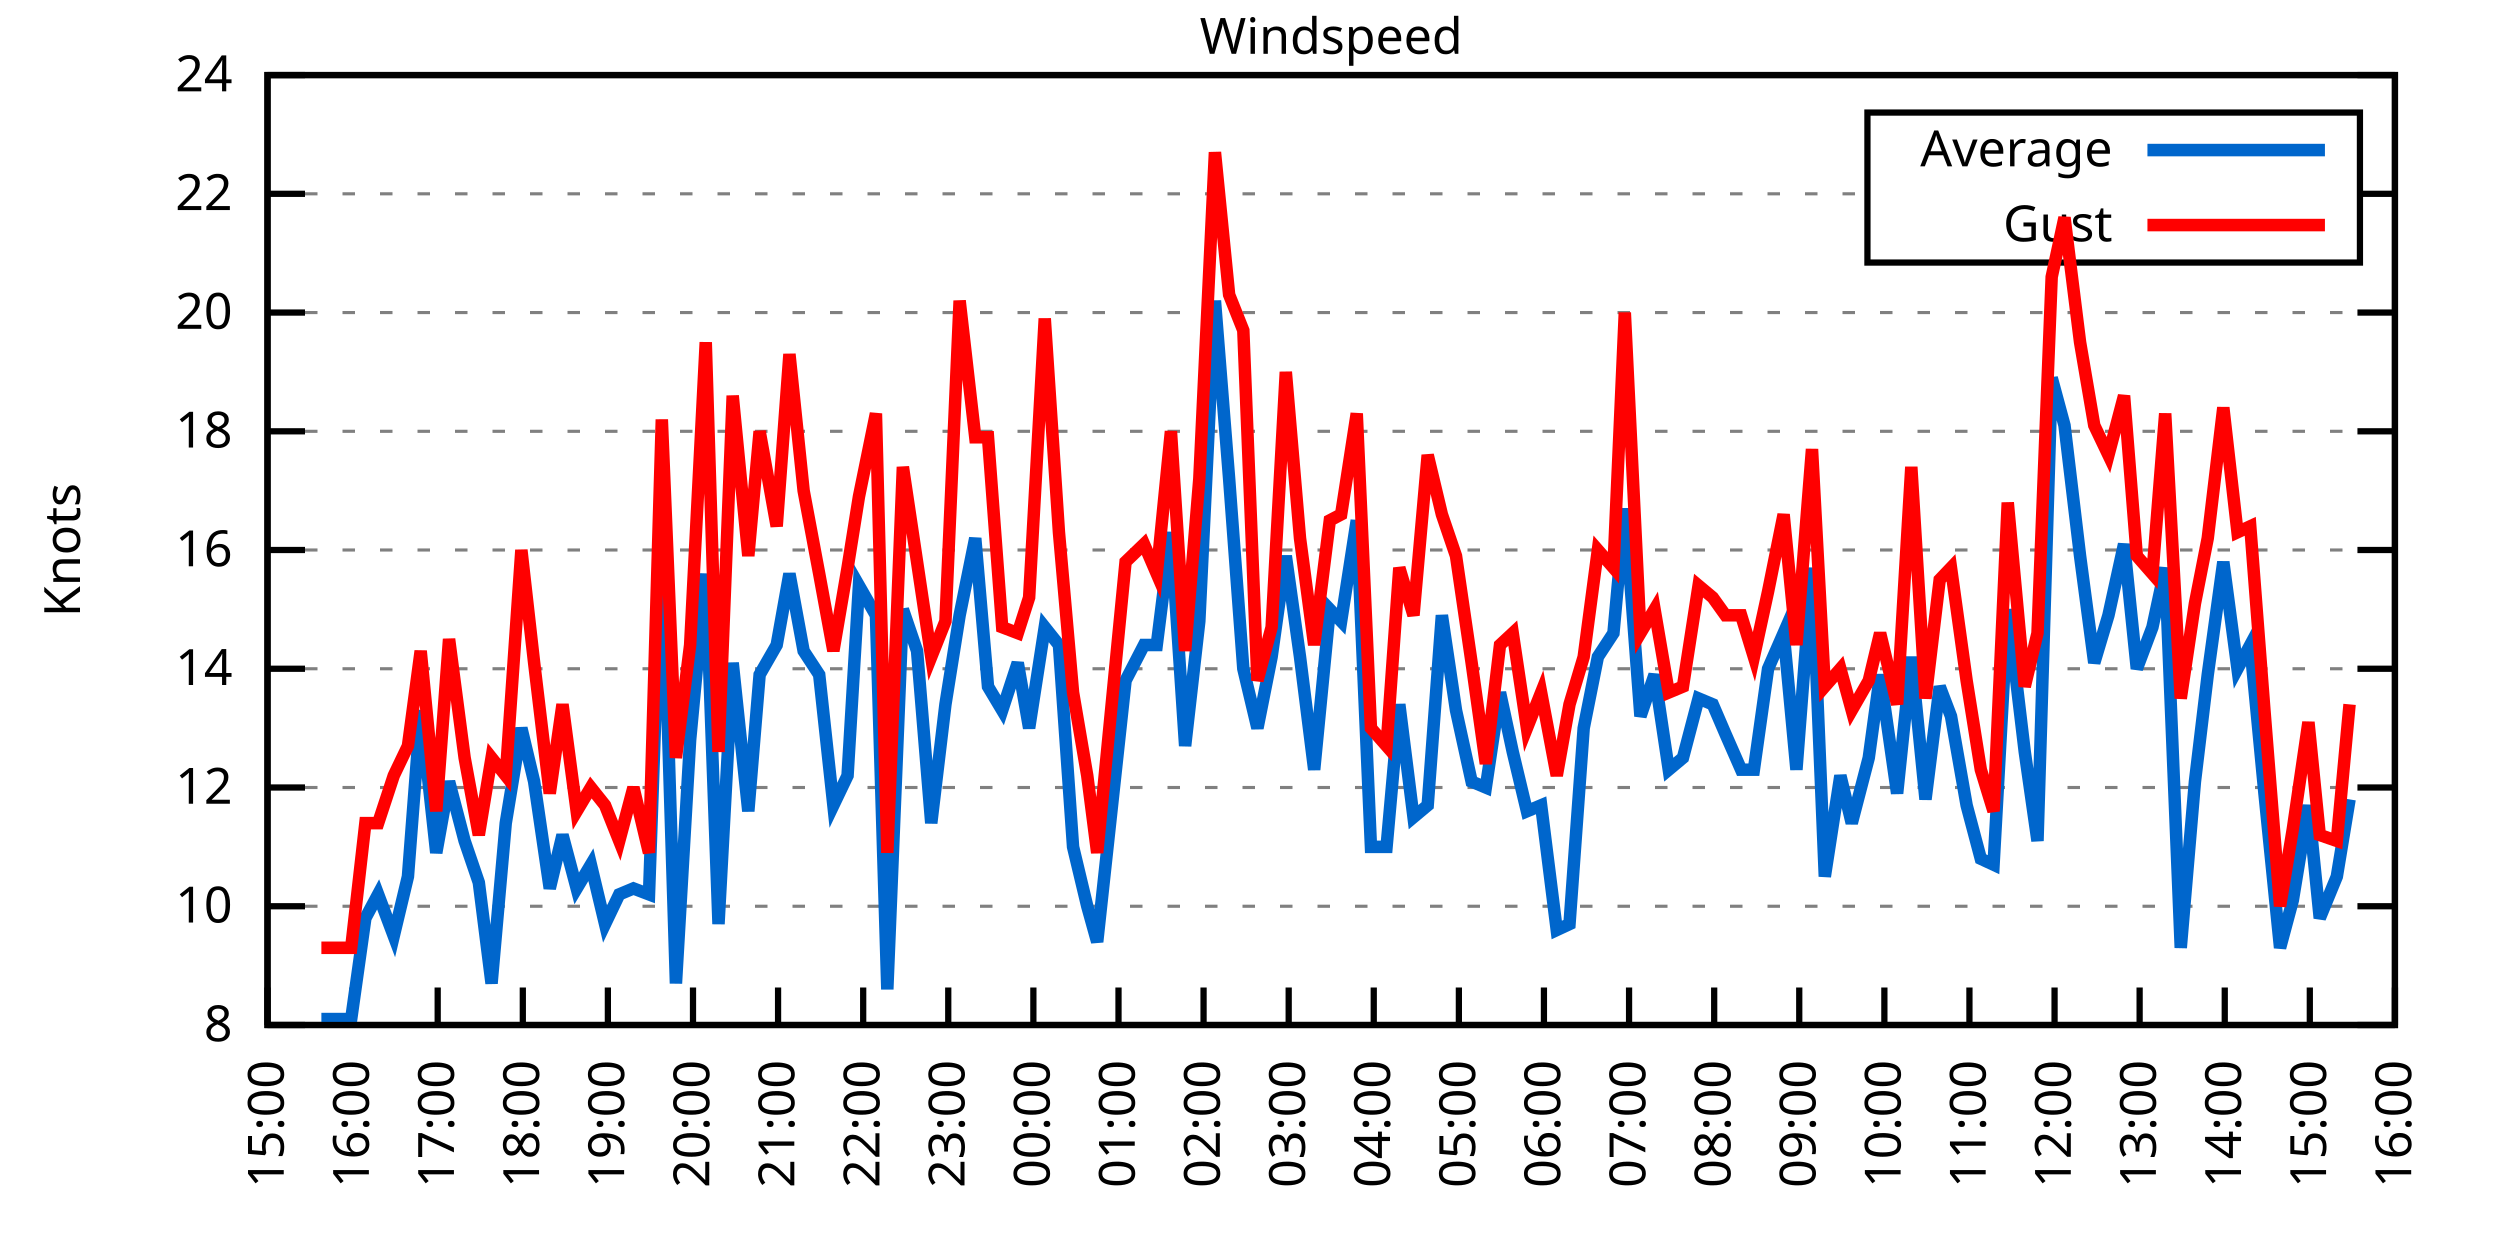
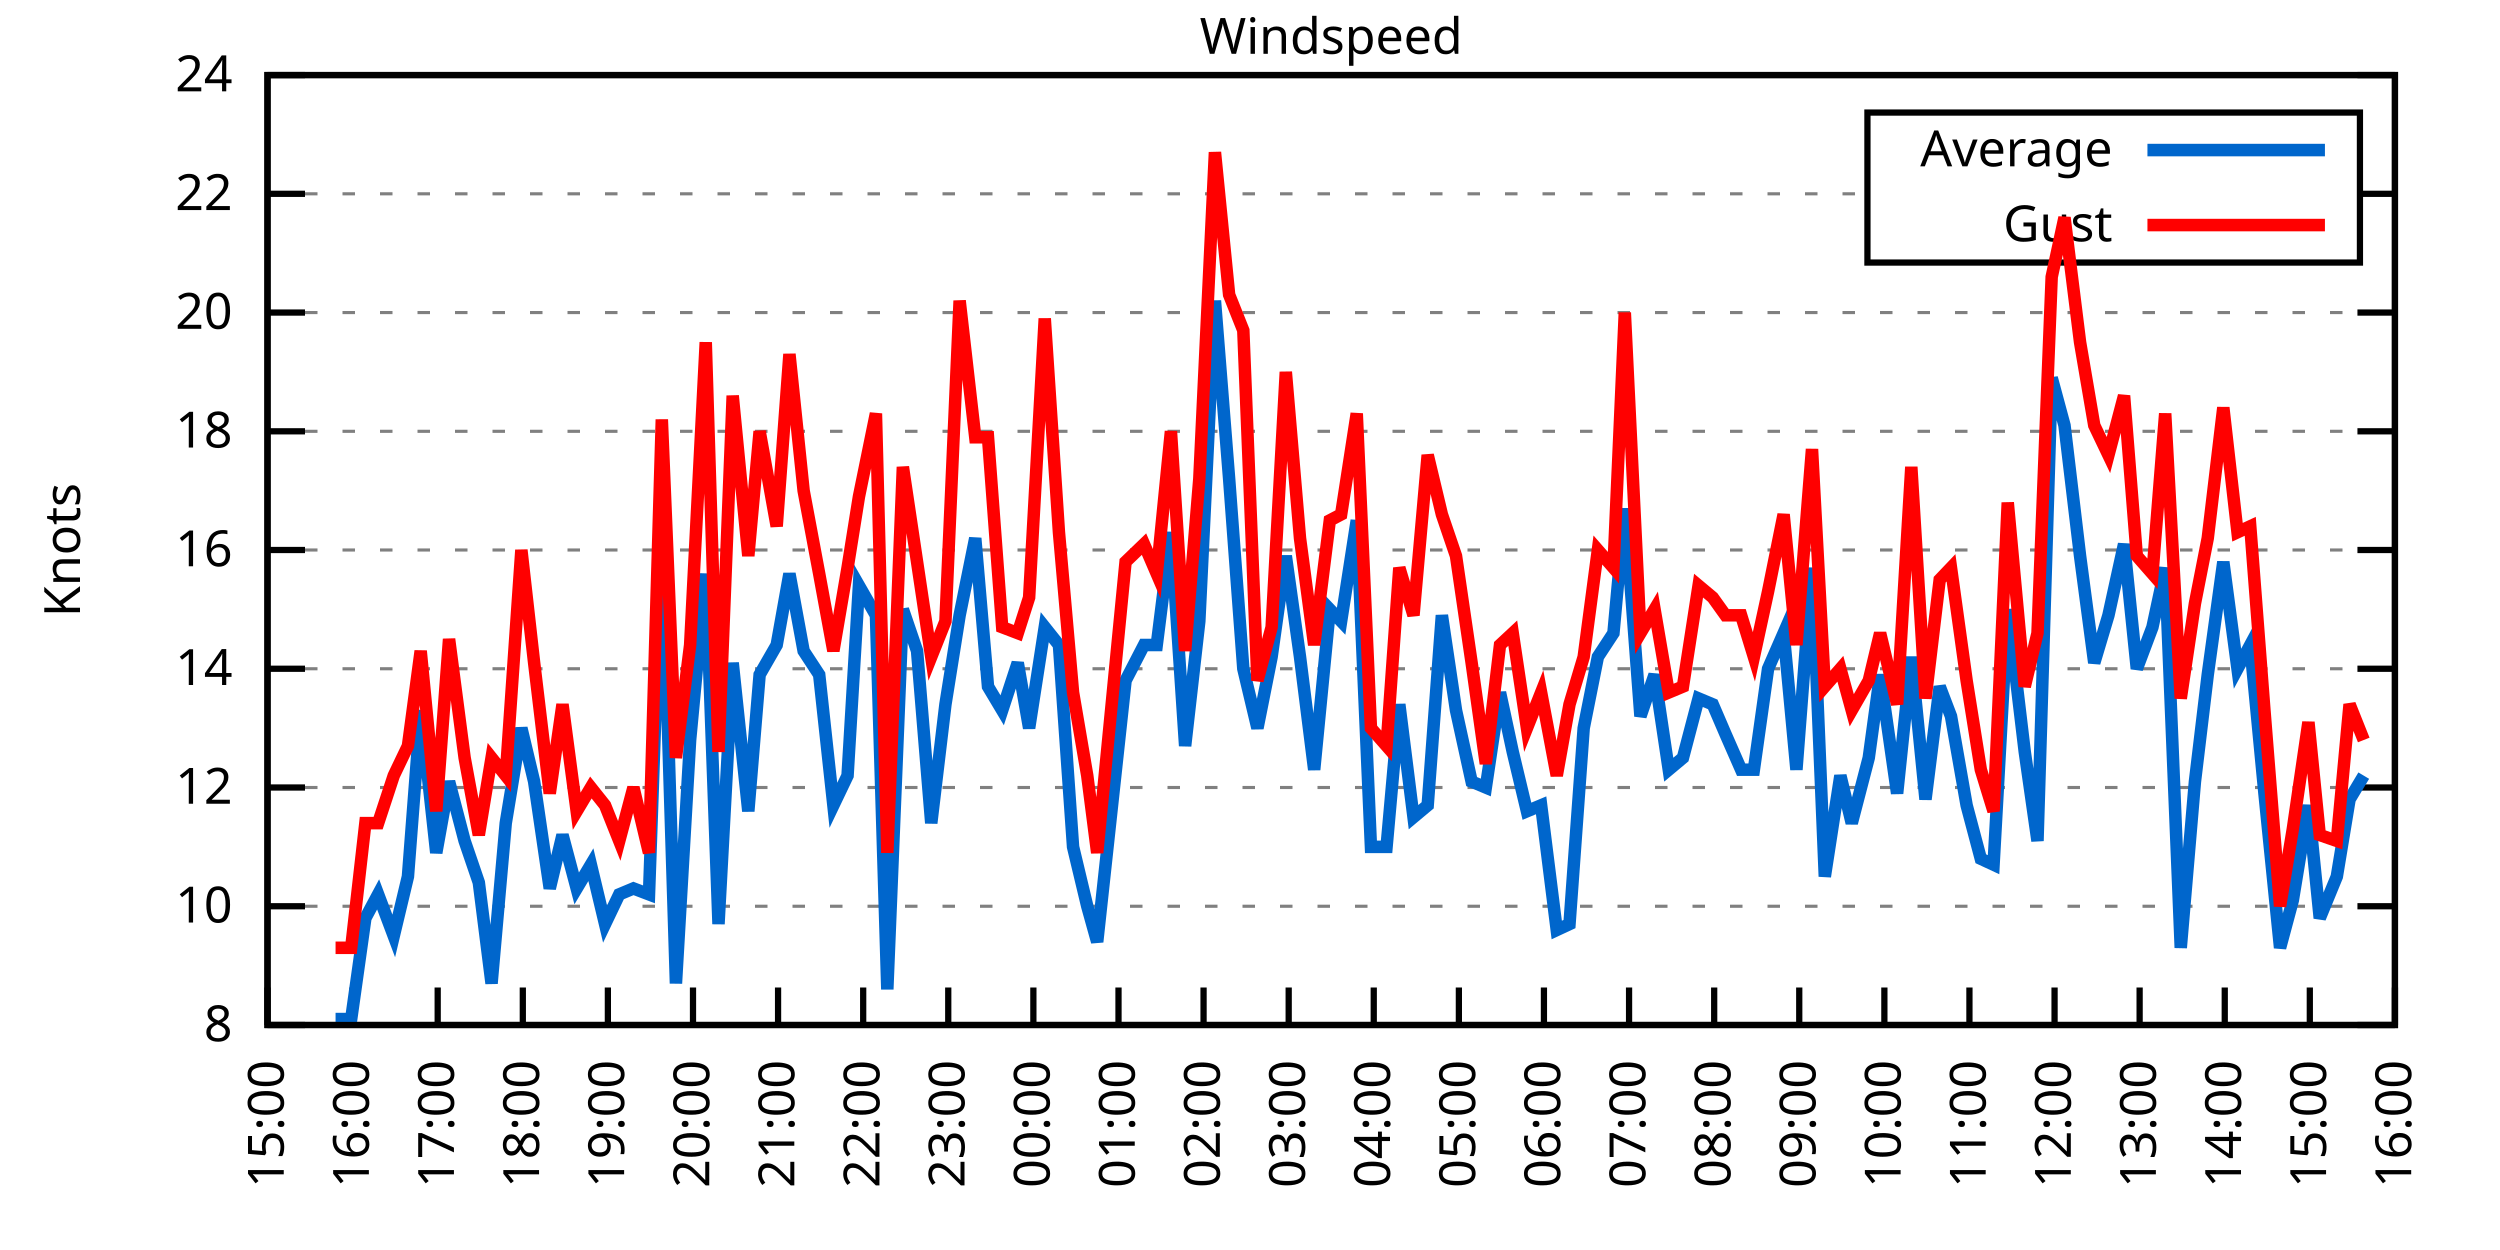
<svg xmlns="http://www.w3.org/2000/svg" xmlns:xlink="http://www.w3.org/1999/xlink" width="400" height="200" viewBox="0 0 400 200">
  <g id="gnuplot_canvas">
    <rect x="0" y="0" width="400" height="200" fill="none" />
    <defs>
      <circle id="gpDot" r="0.5" stroke-width="0.5" stroke="currentColor" />
      <path id="gpPt0" stroke-width="0.333" stroke="currentColor" d="M-1,0 h2 M0,-1 v2" />
      <path id="gpPt1" stroke-width="0.333" stroke="currentColor" d="M-1,-1 L1,1 M1,-1 L-1,1" />
      <path id="gpPt2" stroke-width="0.333" stroke="currentColor" d="M-1,0 L1,0 M0,-1 L0,1 M-1,-1 L1,1 M-1,1 L1,-1" />
      <rect id="gpPt3" stroke-width="0.333" stroke="currentColor" x="-1" y="-1" width="2" height="2" />
      <rect id="gpPt4" stroke-width="0.333" stroke="currentColor" fill="currentColor" x="-1" y="-1" width="2" height="2" />
      <circle id="gpPt5" stroke-width="0.333" stroke="currentColor" cx="0" cy="0" r="1" />
      <use xlink:href="#gpPt5" id="gpPt6" fill="currentColor" stroke="none" />
      <path id="gpPt7" stroke-width="0.333" stroke="currentColor" d="M0,-1.33 L-1.33,0.67 L1.33,0.67 z" />
      <use xlink:href="#gpPt7" id="gpPt8" fill="currentColor" stroke="none" />
      <use xlink:href="#gpPt7" id="gpPt9" stroke="currentColor" transform="rotate(180)" />
      <use xlink:href="#gpPt9" id="gpPt10" fill="currentColor" stroke="none" />
      <use xlink:href="#gpPt3" id="gpPt11" stroke="currentColor" transform="rotate(45)" />
      <use xlink:href="#gpPt11" id="gpPt12" fill="currentColor" stroke="none" />
      <path id="gpPt13" stroke-width="0.333" stroke="currentColor" d="M0,1.330 L1.265,0.411 L0.782,-1.067 L-0.782,-1.076 L-1.265,0.411 z" />
      <use xlink:href="#gpPt13" id="gpPt14" fill="currentColor" stroke="none" />
      <filter id="textbox" filterUnits="objectBoundingBox" x="0" y="0" height="1" width="1">
        <feFlood flood-color="white" flood-opacity="1" result="bgnd" />
        <feComposite in="SourceGraphic" in2="bgnd" operator="atop" />
      </filter>
      <filter id="greybox" filterUnits="objectBoundingBox" x="0" y="0" height="1" width="1">
        <feFlood flood-color="lightgrey" flood-opacity="1" result="grey" />
        <feComposite in="SourceGraphic" in2="grey" operator="atop" />
      </filter>
    </defs>
    <g fill="none" color="white" stroke="currentColor" stroke-width="1.00" stroke-linecap="butt" stroke-linejoin="miter">
</g>
    <g fill="none" color="black" stroke="currentColor" stroke-width="1.00" stroke-linecap="butt" stroke-linejoin="miter">
      <g stroke="none" shape-rendering="crispEdges">
        <polygon fill="rgb(255, 255, 255)" points="42.80,164.00 383.18,164.00 383.18,12.02 42.80,12.02 " />
      </g>
    </g>
    <g fill="none" color="black" stroke="currentColor" stroke-width="1.00" stroke-linecap="butt" stroke-linejoin="miter">
</g>
    <g fill="none" color="black" stroke="black" stroke-width="0.50" stroke-linecap="butt" stroke-linejoin="miter">
</g>
    <g fill="none" color="gray" stroke="currentColor" stroke-width="0.50" stroke-linecap="butt" stroke-linejoin="miter">
      <path stroke="gray" stroke-dasharray="2,4" class="gridline" d="M42.80,164.00 L383.19,164.00  " />
    </g>
    <g fill="none" color="gray" stroke="gray" stroke-width="1.00" stroke-linecap="butt" stroke-linejoin="miter">
</g>
    <g fill="none" color="black" stroke="currentColor" stroke-width="1.00" stroke-linecap="butt" stroke-linejoin="miter">
      <path stroke="black" d="M42.80,164.00 L48.80,164.00 M383.19,164.00 L377.19,164.00  " />
      <g transform="translate(37.20,166.60)" stroke="none" fill="black" font-family="Sans" font-size="8.00" text-anchor="end">
        <text>
          <tspan font-family="Sans"> 8</tspan>
        </text>
      </g>
    </g>
    <g fill="none" color="black" stroke="currentColor" stroke-width="1.00" stroke-linecap="butt" stroke-linejoin="miter">
</g>
    <g fill="none" color="black" stroke="black" stroke-width="0.50" stroke-linecap="butt" stroke-linejoin="miter">
</g>
    <g fill="none" color="gray" stroke="currentColor" stroke-width="0.50" stroke-linecap="butt" stroke-linejoin="miter">
      <path stroke="gray" stroke-dasharray="2,4" class="gridline" d="M42.80,145.00 L383.19,145.00  " />
    </g>
    <g fill="none" color="gray" stroke="gray" stroke-width="1.00" stroke-linecap="butt" stroke-linejoin="miter">
</g>
    <g fill="none" color="black" stroke="currentColor" stroke-width="1.00" stroke-linecap="butt" stroke-linejoin="miter">
      <path stroke="black" d="M42.80,145.00 L48.80,145.00 M383.19,145.00 L377.19,145.00  " />
      <g transform="translate(37.20,147.60)" stroke="none" fill="black" font-family="Sans" font-size="8.00" text-anchor="end">
        <text>
          <tspan font-family="Sans"> 10</tspan>
        </text>
      </g>
    </g>
    <g fill="none" color="black" stroke="currentColor" stroke-width="1.00" stroke-linecap="butt" stroke-linejoin="miter">
</g>
    <g fill="none" color="black" stroke="black" stroke-width="0.50" stroke-linecap="butt" stroke-linejoin="miter">
</g>
    <g fill="none" color="gray" stroke="currentColor" stroke-width="0.50" stroke-linecap="butt" stroke-linejoin="miter">
      <path stroke="gray" stroke-dasharray="2,4" class="gridline" d="M42.80,126.00 L383.19,126.00  " />
    </g>
    <g fill="none" color="gray" stroke="gray" stroke-width="1.00" stroke-linecap="butt" stroke-linejoin="miter">
</g>
    <g fill="none" color="black" stroke="currentColor" stroke-width="1.00" stroke-linecap="butt" stroke-linejoin="miter">
      <path stroke="black" d="M42.80,126.00 L48.80,126.00 M383.19,126.00 L377.19,126.00  " />
      <g transform="translate(37.20,128.60)" stroke="none" fill="black" font-family="Sans" font-size="8.00" text-anchor="end">
        <text>
          <tspan font-family="Sans"> 12</tspan>
        </text>
      </g>
    </g>
    <g fill="none" color="black" stroke="currentColor" stroke-width="1.00" stroke-linecap="butt" stroke-linejoin="miter">
</g>
    <g fill="none" color="black" stroke="black" stroke-width="0.50" stroke-linecap="butt" stroke-linejoin="miter">
</g>
    <g fill="none" color="gray" stroke="currentColor" stroke-width="0.50" stroke-linecap="butt" stroke-linejoin="miter">
      <path stroke="gray" stroke-dasharray="2,4" class="gridline" d="M42.80,107.00 L383.19,107.00  " />
    </g>
    <g fill="none" color="gray" stroke="gray" stroke-width="1.00" stroke-linecap="butt" stroke-linejoin="miter">
</g>
    <g fill="none" color="black" stroke="currentColor" stroke-width="1.00" stroke-linecap="butt" stroke-linejoin="miter">
      <path stroke="black" d="M42.80,107.00 L48.80,107.00 M383.19,107.00 L377.19,107.00  " />
      <g transform="translate(37.20,109.60)" stroke="none" fill="black" font-family="Sans" font-size="8.00" text-anchor="end">
        <text>
          <tspan font-family="Sans"> 14</tspan>
        </text>
      </g>
    </g>
    <g fill="none" color="black" stroke="currentColor" stroke-width="1.00" stroke-linecap="butt" stroke-linejoin="miter">
</g>
    <g fill="none" color="black" stroke="black" stroke-width="0.50" stroke-linecap="butt" stroke-linejoin="miter">
</g>
    <g fill="none" color="gray" stroke="currentColor" stroke-width="0.50" stroke-linecap="butt" stroke-linejoin="miter">
      <path stroke="gray" stroke-dasharray="2,4" class="gridline" d="M42.80,88.00 L383.19,88.00  " />
    </g>
    <g fill="none" color="gray" stroke="gray" stroke-width="1.00" stroke-linecap="butt" stroke-linejoin="miter">
</g>
    <g fill="none" color="black" stroke="currentColor" stroke-width="1.00" stroke-linecap="butt" stroke-linejoin="miter">
      <path stroke="black" d="M42.80,88.00 L48.80,88.00 M383.19,88.00 L377.19,88.00  " />
      <g transform="translate(37.20,90.60)" stroke="none" fill="black" font-family="Sans" font-size="8.00" text-anchor="end">
        <text>
          <tspan font-family="Sans"> 16</tspan>
        </text>
      </g>
    </g>
    <g fill="none" color="black" stroke="currentColor" stroke-width="1.00" stroke-linecap="butt" stroke-linejoin="miter">
</g>
    <g fill="none" color="black" stroke="black" stroke-width="0.50" stroke-linecap="butt" stroke-linejoin="miter">
</g>
    <g fill="none" color="gray" stroke="currentColor" stroke-width="0.50" stroke-linecap="butt" stroke-linejoin="miter">
      <path stroke="gray" stroke-dasharray="2,4" class="gridline" d="M42.80,69.01 L383.19,69.01  " />
    </g>
    <g fill="none" color="gray" stroke="gray" stroke-width="1.00" stroke-linecap="butt" stroke-linejoin="miter">
</g>
    <g fill="none" color="black" stroke="currentColor" stroke-width="1.00" stroke-linecap="butt" stroke-linejoin="miter">
      <path stroke="black" d="M42.80,69.01 L48.80,69.01 M383.19,69.01 L377.19,69.01  " />
      <g transform="translate(37.20,71.61)" stroke="none" fill="black" font-family="Sans" font-size="8.00" text-anchor="end">
        <text>
          <tspan font-family="Sans"> 18</tspan>
        </text>
      </g>
    </g>
    <g fill="none" color="black" stroke="currentColor" stroke-width="1.00" stroke-linecap="butt" stroke-linejoin="miter">
</g>
    <g fill="none" color="black" stroke="black" stroke-width="0.50" stroke-linecap="butt" stroke-linejoin="miter">
</g>
    <g fill="none" color="gray" stroke="currentColor" stroke-width="0.50" stroke-linecap="butt" stroke-linejoin="miter">
      <path stroke="gray" stroke-dasharray="2,4" class="gridline" d="M42.80,50.01 L383.19,50.01  " />
    </g>
    <g fill="none" color="gray" stroke="gray" stroke-width="1.00" stroke-linecap="butt" stroke-linejoin="miter">
</g>
    <g fill="none" color="black" stroke="currentColor" stroke-width="1.00" stroke-linecap="butt" stroke-linejoin="miter">
      <path stroke="black" d="M42.80,50.01 L48.80,50.01 M383.19,50.01 L377.19,50.01  " />
      <g transform="translate(37.20,52.61)" stroke="none" fill="black" font-family="Sans" font-size="8.00" text-anchor="end">
        <text>
          <tspan font-family="Sans"> 20</tspan>
        </text>
      </g>
    </g>
    <g fill="none" color="black" stroke="currentColor" stroke-width="1.00" stroke-linecap="butt" stroke-linejoin="miter">
</g>
    <g fill="none" color="black" stroke="black" stroke-width="0.50" stroke-linecap="butt" stroke-linejoin="miter">
</g>
    <g fill="none" color="gray" stroke="currentColor" stroke-width="0.50" stroke-linecap="butt" stroke-linejoin="miter">
      <path stroke="gray" stroke-dasharray="2,4" class="gridline" d="M42.80,31.01 L298.79,31.01 M377.59,31.01 L383.19,31.01  " />
    </g>
    <g fill="none" color="gray" stroke="gray" stroke-width="1.00" stroke-linecap="butt" stroke-linejoin="miter">
</g>
    <g fill="none" color="black" stroke="currentColor" stroke-width="1.00" stroke-linecap="butt" stroke-linejoin="miter">
      <path stroke="black" d="M42.80,31.01 L48.80,31.01 M383.19,31.01 L377.19,31.01  " />
      <g transform="translate(37.20,33.61)" stroke="none" fill="black" font-family="Sans" font-size="8.00" text-anchor="end">
        <text>
          <tspan font-family="Sans"> 22</tspan>
        </text>
      </g>
    </g>
    <g fill="none" color="black" stroke="currentColor" stroke-width="1.00" stroke-linecap="butt" stroke-linejoin="miter">
</g>
    <g fill="none" color="black" stroke="black" stroke-width="0.50" stroke-linecap="butt" stroke-linejoin="miter">
</g>
    <g fill="none" color="gray" stroke="currentColor" stroke-width="0.50" stroke-linecap="butt" stroke-linejoin="miter">
      <path stroke="gray" stroke-dasharray="2,4" class="gridline" d="M42.80,12.01 L383.19,12.01  " />
    </g>
    <g fill="none" color="gray" stroke="gray" stroke-width="1.00" stroke-linecap="butt" stroke-linejoin="miter">
</g>
    <g fill="none" color="black" stroke="currentColor" stroke-width="1.00" stroke-linecap="butt" stroke-linejoin="miter">
      <path stroke="black" d="M42.80,12.01 L48.80,12.01 M383.19,12.01 L377.19,12.01  " />
      <g transform="translate(37.20,14.61)" stroke="none" fill="black" font-family="Sans" font-size="8.00" text-anchor="end">
        <text>
          <tspan font-family="Sans"> 24</tspan>
        </text>
      </g>
    </g>
    <g fill="none" color="black" stroke="currentColor" stroke-width="1.00" stroke-linecap="butt" stroke-linejoin="miter">
      <path stroke="black" d="M42.80,164.00 L42.80,158.00  " />
      <g transform="translate(45.40,169.60) rotate(270.00)" stroke="none" fill="black" font-family="Sans" font-size="8.00" text-anchor="end">
        <text>
          <tspan font-family="Sans">15:00</tspan>
        </text>
      </g>
    </g>
    <g fill="none" color="black" stroke="currentColor" stroke-width="1.00" stroke-linecap="butt" stroke-linejoin="miter">
      <path stroke="black" d="M56.42,164.00 L56.42,158.00  " />
      <g transform="translate(59.02,169.60) rotate(270.00)" stroke="none" fill="black" font-family="Sans" font-size="8.00" text-anchor="end">
        <text>
          <tspan font-family="Sans">16:00</tspan>
        </text>
      </g>
    </g>
    <g fill="none" color="black" stroke="currentColor" stroke-width="1.00" stroke-linecap="butt" stroke-linejoin="miter">
      <path stroke="black" d="M70.03,164.00 L70.03,158.00  " />
      <g transform="translate(72.63,169.60) rotate(270.00)" stroke="none" fill="black" font-family="Sans" font-size="8.00" text-anchor="end">
        <text>
          <tspan font-family="Sans">17:00</tspan>
        </text>
      </g>
    </g>
    <g fill="none" color="black" stroke="currentColor" stroke-width="1.00" stroke-linecap="butt" stroke-linejoin="miter">
      <path stroke="black" d="M83.65,164.00 L83.65,158.00  " />
      <g transform="translate(86.25,169.60) rotate(270.00)" stroke="none" fill="black" font-family="Sans" font-size="8.00" text-anchor="end">
        <text>
          <tspan font-family="Sans">18:00</tspan>
        </text>
      </g>
    </g>
    <g fill="none" color="black" stroke="currentColor" stroke-width="1.00" stroke-linecap="butt" stroke-linejoin="miter">
      <path stroke="black" d="M97.26,164.00 L97.26,158.00  " />
      <g transform="translate(99.86,169.60) rotate(270.00)" stroke="none" fill="black" font-family="Sans" font-size="8.00" text-anchor="end">
        <text>
          <tspan font-family="Sans">19:00</tspan>
        </text>
      </g>
    </g>
    <g fill="none" color="black" stroke="currentColor" stroke-width="1.00" stroke-linecap="butt" stroke-linejoin="miter">
      <path stroke="black" d="M110.88,164.00 L110.88,158.00  " />
      <g transform="translate(113.48,169.60) rotate(270.00)" stroke="none" fill="black" font-family="Sans" font-size="8.00" text-anchor="end">
        <text>
          <tspan font-family="Sans">20:00</tspan>
        </text>
      </g>
    </g>
    <g fill="none" color="black" stroke="currentColor" stroke-width="1.00" stroke-linecap="butt" stroke-linejoin="miter">
      <path stroke="black" d="M124.49,164.00 L124.49,158.00  " />
      <g transform="translate(127.09,169.60) rotate(270.00)" stroke="none" fill="black" font-family="Sans" font-size="8.00" text-anchor="end">
        <text>
          <tspan font-family="Sans">21:00</tspan>
        </text>
      </g>
    </g>
    <g fill="none" color="black" stroke="currentColor" stroke-width="1.00" stroke-linecap="butt" stroke-linejoin="miter">
      <path stroke="black" d="M138.11,164.00 L138.11,158.00  " />
      <g transform="translate(140.71,169.60) rotate(270.00)" stroke="none" fill="black" font-family="Sans" font-size="8.00" text-anchor="end">
        <text>
          <tspan font-family="Sans">22:00</tspan>
        </text>
      </g>
    </g>
    <g fill="none" color="black" stroke="currentColor" stroke-width="1.00" stroke-linecap="butt" stroke-linejoin="miter">
      <path stroke="black" d="M151.72,164.00 L151.72,158.00  " />
      <g transform="translate(154.32,169.60) rotate(270.00)" stroke="none" fill="black" font-family="Sans" font-size="8.00" text-anchor="end">
        <text>
          <tspan font-family="Sans">23:00</tspan>
        </text>
      </g>
    </g>
    <g fill="none" color="black" stroke="currentColor" stroke-width="1.00" stroke-linecap="butt" stroke-linejoin="miter">
      <path stroke="black" d="M165.34,164.00 L165.34,158.00  " />
      <g transform="translate(167.94,169.60) rotate(270.00)" stroke="none" fill="black" font-family="Sans" font-size="8.00" text-anchor="end">
        <text>
          <tspan font-family="Sans">00:00</tspan>
        </text>
      </g>
    </g>
    <g fill="none" color="black" stroke="currentColor" stroke-width="1.00" stroke-linecap="butt" stroke-linejoin="miter">
      <path stroke="black" d="M178.96,164.00 L178.96,158.00  " />
      <g transform="translate(181.56,169.60) rotate(270.00)" stroke="none" fill="black" font-family="Sans" font-size="8.00" text-anchor="end">
        <text>
          <tspan font-family="Sans">01:00</tspan>
        </text>
      </g>
    </g>
    <g fill="none" color="black" stroke="currentColor" stroke-width="1.00" stroke-linecap="butt" stroke-linejoin="miter">
      <path stroke="black" d="M192.57,164.00 L192.57,158.00  " />
      <g transform="translate(195.17,169.60) rotate(270.00)" stroke="none" fill="black" font-family="Sans" font-size="8.00" text-anchor="end">
        <text>
          <tspan font-family="Sans">02:00</tspan>
        </text>
      </g>
    </g>
    <g fill="none" color="black" stroke="currentColor" stroke-width="1.00" stroke-linecap="butt" stroke-linejoin="miter">
      <path stroke="black" d="M206.19,164.00 L206.19,158.00  " />
      <g transform="translate(208.79,169.60) rotate(270.00)" stroke="none" fill="black" font-family="Sans" font-size="8.00" text-anchor="end">
        <text>
          <tspan font-family="Sans">03:00</tspan>
        </text>
      </g>
    </g>
    <g fill="none" color="black" stroke="currentColor" stroke-width="1.00" stroke-linecap="butt" stroke-linejoin="miter">
      <path stroke="black" d="M219.80,164.00 L219.80,158.00  " />
      <g transform="translate(222.40,169.60) rotate(270.00)" stroke="none" fill="black" font-family="Sans" font-size="8.00" text-anchor="end">
        <text>
          <tspan font-family="Sans">04:00</tspan>
        </text>
      </g>
    </g>
    <g fill="none" color="black" stroke="currentColor" stroke-width="1.00" stroke-linecap="butt" stroke-linejoin="miter">
      <path stroke="black" d="M233.42,164.00 L233.42,158.00  " />
      <g transform="translate(236.02,169.60) rotate(270.00)" stroke="none" fill="black" font-family="Sans" font-size="8.00" text-anchor="end">
        <text>
          <tspan font-family="Sans">05:00</tspan>
        </text>
      </g>
    </g>
    <g fill="none" color="black" stroke="currentColor" stroke-width="1.00" stroke-linecap="butt" stroke-linejoin="miter">
      <path stroke="black" d="M247.03,164.00 L247.03,158.00  " />
      <g transform="translate(249.63,169.60) rotate(270.00)" stroke="none" fill="black" font-family="Sans" font-size="8.00" text-anchor="end">
        <text>
          <tspan font-family="Sans">06:00</tspan>
        </text>
      </g>
    </g>
    <g fill="none" color="black" stroke="currentColor" stroke-width="1.00" stroke-linecap="butt" stroke-linejoin="miter">
      <path stroke="black" d="M260.65,164.00 L260.65,158.00  " />
      <g transform="translate(263.25,169.60) rotate(270.00)" stroke="none" fill="black" font-family="Sans" font-size="8.00" text-anchor="end">
        <text>
          <tspan font-family="Sans">07:00</tspan>
        </text>
      </g>
    </g>
    <g fill="none" color="black" stroke="currentColor" stroke-width="1.00" stroke-linecap="butt" stroke-linejoin="miter">
      <path stroke="black" d="M274.27,164.00 L274.27,158.00  " />
      <g transform="translate(276.87,169.60) rotate(270.00)" stroke="none" fill="black" font-family="Sans" font-size="8.00" text-anchor="end">
        <text>
          <tspan font-family="Sans">08:00</tspan>
        </text>
      </g>
    </g>
    <g fill="none" color="black" stroke="currentColor" stroke-width="1.00" stroke-linecap="butt" stroke-linejoin="miter">
      <path stroke="black" d="M287.88,164.00 L287.88,158.00  " />
      <g transform="translate(290.48,169.60) rotate(270.00)" stroke="none" fill="black" font-family="Sans" font-size="8.00" text-anchor="end">
        <text>
          <tspan font-family="Sans">09:00</tspan>
        </text>
      </g>
    </g>
    <g fill="none" color="black" stroke="currentColor" stroke-width="1.00" stroke-linecap="butt" stroke-linejoin="miter">
      <path stroke="black" d="M301.50,164.00 L301.50,158.00  " />
      <g transform="translate(304.10,169.60) rotate(270.00)" stroke="none" fill="black" font-family="Sans" font-size="8.00" text-anchor="end">
        <text>
          <tspan font-family="Sans">10:00</tspan>
        </text>
      </g>
    </g>
    <g fill="none" color="black" stroke="currentColor" stroke-width="1.00" stroke-linecap="butt" stroke-linejoin="miter">
      <path stroke="black" d="M315.11,164.00 L315.11,158.00  " />
      <g transform="translate(317.71,169.60) rotate(270.00)" stroke="none" fill="black" font-family="Sans" font-size="8.00" text-anchor="end">
        <text>
          <tspan font-family="Sans">11:00</tspan>
        </text>
      </g>
    </g>
    <g fill="none" color="black" stroke="currentColor" stroke-width="1.00" stroke-linecap="butt" stroke-linejoin="miter">
      <path stroke="black" d="M328.73,164.00 L328.73,158.00  " />
      <g transform="translate(331.33,169.60) rotate(270.00)" stroke="none" fill="black" font-family="Sans" font-size="8.00" text-anchor="end">
        <text>
          <tspan font-family="Sans">12:00</tspan>
        </text>
      </g>
    </g>
    <g fill="none" color="black" stroke="currentColor" stroke-width="1.00" stroke-linecap="butt" stroke-linejoin="miter">
      <path stroke="black" d="M342.34,164.00 L342.34,158.00  " />
      <g transform="translate(344.94,169.60) rotate(270.00)" stroke="none" fill="black" font-family="Sans" font-size="8.00" text-anchor="end">
        <text>
          <tspan font-family="Sans">13:00</tspan>
        </text>
      </g>
    </g>
    <g fill="none" color="black" stroke="currentColor" stroke-width="1.00" stroke-linecap="butt" stroke-linejoin="miter">
      <path stroke="black" d="M355.96,164.00 L355.96,158.00  " />
      <g transform="translate(358.56,169.60) rotate(270.00)" stroke="none" fill="black" font-family="Sans" font-size="8.00" text-anchor="end">
        <text>
          <tspan font-family="Sans">14:00</tspan>
        </text>
      </g>
    </g>
    <g fill="none" color="black" stroke="currentColor" stroke-width="1.00" stroke-linecap="butt" stroke-linejoin="miter">
      <path stroke="black" d="M369.57,164.00 L369.57,158.00  " />
      <g transform="translate(372.17,169.60) rotate(270.00)" stroke="none" fill="black" font-family="Sans" font-size="8.00" text-anchor="end">
        <text>
          <tspan font-family="Sans">15:00</tspan>
        </text>
      </g>
    </g>
    <g fill="none" color="black" stroke="currentColor" stroke-width="1.00" stroke-linecap="butt" stroke-linejoin="miter">
      <path stroke="black" d="M383.19,164.00 L383.19,158.00  " />
      <g transform="translate(385.79,169.60) rotate(270.00)" stroke="none" fill="black" font-family="Sans" font-size="8.00" text-anchor="end">
        <text>
          <tspan font-family="Sans">16:00</tspan>
        </text>
      </g>
    </g>
    <g fill="none" color="black" stroke="currentColor" stroke-width="1.00" stroke-linecap="butt" stroke-linejoin="miter">
</g>
    <g fill="none" color="black" stroke="currentColor" stroke-width="1.00" stroke-linecap="butt" stroke-linejoin="miter">
      <path stroke="black" d="M42.80,12.01 L42.80,164.00 L383.19,164.00 L383.19,12.01 L42.80,12.01 Z  " />
    </g>
    <g fill="none" color="black" stroke="currentColor" stroke-width="1.00" stroke-linecap="butt" stroke-linejoin="miter">
</g>
    <g fill="none" color="black" stroke="currentColor" stroke-width="1.00" stroke-linecap="butt" stroke-linejoin="miter">
      <path stroke="black" d="M298.79,42.01 L298.79,18.01 L377.59,18.01 L377.59,42.01 L298.79,42.01 Z  " />
    </g>
    <g id="Windspeed_plot_1">
      <g fill="none" color="white" stroke="black" stroke-width="2.00" stroke-linecap="butt" stroke-linejoin="miter">
</g>
      <g fill="none" color="black" stroke="currentColor" stroke-width="2.00" stroke-linecap="butt" stroke-linejoin="miter">
        <g transform="translate(337.99,26.61)" stroke="none" fill="black" font-family="Sans" font-size="8.00" text-anchor="end">
          <text>
            <tspan font-family="Sans">Average</tspan>
          </text>
        </g>
      </g>
      <g fill="none" color="black" stroke="currentColor" stroke-width="2.00" stroke-linecap="butt" stroke-linejoin="miter">
-         <path stroke="rgb(  0, 102, 204)" d="M343.59,24.01 L371.99,24.01 M51.42,163.05 L53.69,163.05 L56.19,163.05 L58.46,146.90 L60.50,143.10 L63.00,149.75   L65.27,140.25 L67.31,113.65 L69.80,136.45 L71.85,125.05 L74.34,134.55 L76.61,141.20 L78.65,157.35 L80.92,131.70   L83.42,116.50 L85.46,125.05 L87.96,142.15 L90.00,133.60 L92.27,142.15 L94.54,138.35 L96.81,147.85 L99.08,143.10   L101.35,142.15 L103.84,143.10 L105.89,85.16 L108.15,157.35 L110.42,118.40 L112.92,91.80 L114.96,147.85 L117.23,106.05   L119.73,129.80 L121.54,107.95 L124.27,103.20 L126.31,91.80 L128.58,104.15 L131.07,107.95 L133.34,128.85 L135.61,124.10   L137.43,93.70 L140.15,98.45 L141.97,158.30 L144.46,97.50 L146.73,104.15 L149.00,131.70 L151.27,112.70 L153.54,98.45   L156.04,86.11 L158.08,109.85 L160.35,113.65 L162.84,106.05 L164.66,116.50 L167.16,100.35 L169.43,103.20 L171.69,135.50   L173.96,145.00 L175.55,150.70 L180.09,108.90 L183.04,103.20 L185.08,103.20 L187.35,85.16 L189.62,119.35 L191.89,99.40   L194.39,48.11 L196.66,76.61 L198.93,107.00 L201.19,116.50 L203.46,105.10 L205.73,88.95 L208.00,105.10 L210.27,123.15   L212.77,97.50 L214.58,99.40 L217.08,83.26 L219.35,135.50 L221.85,135.50 L223.89,112.70 L226.16,130.75 L228.43,128.85   L230.70,98.45 L232.96,113.65 L235.46,125.05 L237.73,126.00 L240.00,110.80 L242.04,120.30 L244.31,129.80 L246.58,128.85   L249.08,148.80 L251.12,147.85 L253.39,116.50 L255.66,105.10 L258.15,101.30 L259.97,81.36 L262.47,114.60 L264.73,107.95   L267.00,123.15 L269.27,121.25 L271.77,111.75 L274.04,112.70 L276.08,117.45 L278.58,123.15 L280.62,123.15 L282.89,107.00   L285.38,101.30 L287.43,123.15 L289.92,90.85 L291.97,140.25 L294.46,124.10 L296.28,131.70 L299.00,121.25 L300.82,107.95   L303.54,126.95 L305.81,105.10 L308.08,127.90 L310.35,109.85 L312.16,114.60 L314.66,128.85 L316.93,137.40 L318.97,138.35   L321.24,97.50 L323.96,120.30 L326.00,134.55 L328.27,60.46 L330.32,68.06 L332.81,88.95 L335.08,106.05 L337.35,98.45   L339.85,87.06 L341.89,107.00 L344.39,100.35 L346.43,90.85 L348.92,151.65 L351.19,125.05 L353.24,107.95 L355.73,89.90   L358.00,107.00 L360.04,103.20 L362.31,126.95 L364.81,151.65 L366.85,144.05 L369.35,128.85 L371.16,146.90 L373.89,140.25   L375.93,127.90  " />
+         <path stroke="rgb(  0, 102, 204)" d="M343.59,24.01 L371.99,24.01 M53.69,163.05 L56.19,163.05 L58.46,146.90 L60.50,143.10 L63.00,149.75 L65.27,140.25   L67.31,113.65 L69.80,136.45 L71.85,125.05 L74.34,134.55 L76.61,141.20 L78.65,157.35 L80.92,131.70 L83.42,116.50   L85.46,125.05 L87.96,142.15 L90.00,133.60 L92.27,142.15 L94.54,138.35 L96.81,147.85 L99.08,143.10 L101.35,142.15   L103.84,143.10 L105.89,85.16 L108.15,157.35 L110.42,118.40 L112.92,91.80 L114.96,147.85 L117.23,106.05 L119.73,129.80   L121.54,107.95 L124.27,103.20 L126.31,91.80 L128.58,104.15 L131.07,107.95 L133.34,128.85 L135.61,124.10 L137.43,93.70   L140.15,98.45 L141.97,158.30 L144.46,97.50 L146.73,104.15 L149.00,131.70 L151.27,112.70 L153.54,98.45 L156.04,86.11   L158.08,109.85 L160.35,113.65 L162.84,106.05 L164.66,116.50 L167.16,100.35 L169.43,103.20 L171.69,135.50 L173.96,145.00   L175.55,150.70 L180.09,108.90 L183.04,103.20 L185.08,103.20 L187.35,85.16 L189.62,119.35 L191.89,99.40 L194.39,48.11   L196.66,76.61 L198.93,107.00 L201.19,116.50 L203.46,105.10 L205.73,88.95 L208.00,105.10 L210.27,123.15 L212.77,97.50   L214.58,99.40 L217.08,83.26 L219.35,135.50 L221.85,135.50 L223.89,112.70 L226.16,130.75 L228.43,128.85 L230.70,98.45   L232.96,113.65 L235.46,125.05 L237.73,126.00 L240.00,110.80 L242.04,120.30 L244.31,129.80 L246.58,128.85 L249.08,148.80   L251.12,147.85 L253.39,116.50 L255.66,105.10 L258.15,101.30 L259.97,81.36 L262.47,114.60 L264.73,107.95 L267.00,123.15   L269.27,121.25 L271.77,111.75 L274.04,112.70 L276.08,117.45 L278.58,123.15 L280.62,123.15 L282.89,107.00 L285.38,101.30   L287.43,123.15 L289.92,90.85 L291.97,140.25 L294.46,124.10 L296.28,131.70 L299.00,121.25 L300.82,107.95 L303.54,126.95   L305.81,105.10 L308.08,127.90 L310.35,109.85 L312.16,114.60 L314.66,128.85 L316.93,137.40 L318.97,138.35 L321.24,97.50   L323.96,120.30 L326.00,134.55 L328.27,60.46 L330.32,68.06 L332.81,88.95 L335.08,106.05 L337.35,98.45 L339.85,87.06   L341.89,107.00 L344.39,100.35 L346.43,90.85 L348.92,151.65 L351.19,125.05 L353.24,107.95 L355.73,89.90 L358.00,107.00   L360.04,103.20 L362.31,126.95 L364.81,151.65 L366.85,144.05 L369.35,128.85 L371.16,146.90 L373.89,140.25 L375.93,127.90   L378.20,124.10  " />
      </g>
    </g>
    <g id="Windspeed_plot_2">
      <g fill="none" color="black" stroke="currentColor" stroke-width="2.00" stroke-linecap="butt" stroke-linejoin="miter">
        <g transform="translate(337.99,38.61)" stroke="none" fill="black" font-family="Sans" font-size="8.00" text-anchor="end">
          <text>
            <tspan font-family="Sans">Gust</tspan>
          </text>
        </g>
      </g>
      <g fill="none" color="black" stroke="currentColor" stroke-width="2.00" stroke-linecap="butt" stroke-linejoin="miter">
-         <path stroke="rgb(255,   0,   0)" d="M343.59,36.01 L371.99,36.01 M51.42,151.65 L53.69,151.65 L56.19,151.65 L58.46,131.70 L60.50,131.70 L63.00,124.10   L65.27,119.35 L67.31,104.15 L69.80,129.80 L71.85,102.25 L74.34,121.25 L76.61,133.60 L78.65,121.25 L80.92,124.10   L83.42,88.00 L85.46,106.05 L87.96,126.95 L90.00,112.70 L92.27,129.80 L94.54,126.00 L96.81,128.85 L99.08,134.55   L101.35,126.00 L103.84,136.45 L105.89,67.11 L108.15,121.25 L110.42,103.20 L112.92,54.76 L114.96,120.30 L117.23,63.31   L119.73,88.95 L121.54,69.01 L124.27,84.21 L126.31,56.66 L128.58,78.51 L131.07,91.80 L133.34,104.15 L135.61,90.85   L137.43,79.46 L140.15,66.16 L141.97,136.45 L144.46,74.71 L146.73,89.90 L149.00,105.10 L151.27,99.40 L153.54,48.11   L156.04,69.96 L158.08,69.96 L160.35,100.35 L162.84,101.30 L164.66,95.60 L167.16,50.96 L169.43,85.16 L171.69,110.80   L173.96,124.10 L175.55,136.45 L180.09,89.90 L183.04,87.06 L185.08,91.80 L187.35,69.01 L189.62,104.15 L191.89,76.61   L194.39,24.36 L196.66,47.16 L198.93,52.86 L201.19,108.90 L203.46,100.35 L205.73,59.51 L208.00,86.11 L210.27,103.20   L212.77,83.26 L214.58,82.31 L217.08,66.16 L219.35,116.50 L221.85,119.35 L223.89,90.85 L226.16,98.45 L228.43,72.81   L230.70,82.31 L232.96,88.95 L235.46,106.05 L237.73,122.20 L240.00,103.20 L242.04,101.30 L244.31,116.50 L246.58,110.80   L249.08,124.10 L251.12,112.70 L253.39,105.10 L255.66,88.00 L258.15,90.85 L259.97,50.01 L262.47,101.30 L264.73,97.50   L267.00,110.80 L269.27,109.85 L271.77,93.70 L274.04,95.60 L276.08,98.45 L278.58,98.45 L280.62,105.10 L282.89,94.65   L285.38,82.31 L287.43,103.20 L289.92,71.86 L291.97,109.85 L294.46,107.00 L296.28,113.65 L299.00,108.90 L300.82,101.30   L303.54,112.70 L305.81,74.71 L308.08,111.75 L310.35,92.75 L312.16,90.85 L314.66,108.90 L316.93,123.15 L318.97,129.80   L321.24,80.41 L323.96,109.85 L326.00,101.30 L328.27,44.31 L330.32,34.81 L332.81,54.76 L335.08,68.06 L337.35,72.81   L339.85,63.31 L341.89,88.95 L344.39,91.80 L346.43,66.16 L348.92,111.75 L351.19,96.55 L353.24,86.11 L355.73,65.21   L358.00,85.16 L360.04,84.21 L362.31,113.65 L364.81,145.00 L366.85,132.65 L369.35,115.55 L371.16,133.60 L373.89,134.55   L375.93,112.70  " />
+         <path stroke="rgb(255,   0,   0)" d="M343.59,36.01 L371.99,36.01 M53.69,151.65 L56.19,151.65 L58.46,131.70 L60.50,131.70 L63.00,124.10 L65.27,119.35   L67.31,104.15 L69.80,129.80 L71.85,102.25 L74.34,121.25 L76.61,133.60 L78.65,121.25 L80.92,124.10 L83.42,88.00   L85.46,106.05 L87.96,126.95 L90.00,112.70 L92.27,129.80 L94.54,126.00 L96.81,128.85 L99.08,134.55 L101.35,126.00   L103.84,136.45 L105.89,67.11 L108.15,121.25 L110.42,103.20 L112.92,54.76 L114.96,120.30 L117.23,63.31 L119.73,88.95   L121.54,69.01 L124.27,84.21 L126.31,56.66 L128.58,78.51 L131.07,91.80 L133.34,104.15 L135.61,90.85 L137.43,79.46   L140.15,66.16 L141.97,136.45 L144.46,74.71 L146.73,89.90 L149.00,105.10 L151.27,99.40 L153.54,48.11 L156.04,69.96   L158.08,69.96 L160.35,100.35 L162.84,101.30 L164.66,95.60 L167.16,50.96 L169.43,85.16 L171.69,110.80 L173.96,124.10   L175.55,136.45 L180.09,89.90 L183.04,87.06 L185.08,91.80 L187.35,69.01 L189.62,104.15 L191.89,76.61 L194.39,24.36   L196.66,47.16 L198.93,52.86 L201.19,108.90 L203.46,100.35 L205.73,59.51 L208.00,86.11 L210.27,103.20 L212.77,83.26   L214.58,82.31 L217.08,66.16 L219.35,116.50 L221.85,119.35 L223.89,90.85 L226.16,98.45 L228.43,72.81 L230.70,82.31   L232.96,88.95 L235.46,106.05 L237.73,122.20 L240.00,103.20 L242.04,101.30 L244.31,116.50 L246.58,110.80 L249.08,124.10   L251.12,112.70 L253.39,105.10 L255.66,88.00 L258.15,90.85 L259.97,50.01 L262.47,101.30 L264.73,97.50 L267.00,110.80   L269.27,109.85 L271.77,93.70 L274.04,95.60 L276.08,98.45 L278.58,98.45 L280.62,105.10 L282.89,94.65 L285.38,82.31   L287.43,103.20 L289.92,71.86 L291.97,109.85 L294.46,107.00 L296.28,113.65 L299.00,108.90 L300.82,101.30 L303.54,112.70   L305.81,74.71 L308.08,111.75 L310.35,92.75 L312.16,90.85 L314.66,108.90 L316.93,123.15 L318.97,129.80 L321.24,80.41   L323.96,109.85 L326.00,101.30 L328.27,44.31 L330.32,34.81 L332.81,54.76 L335.08,68.06 L337.35,72.81 L339.85,63.31   L341.89,88.95 L344.39,91.80 L346.43,66.16 L348.92,111.75 L351.19,96.55 L353.24,86.11 L355.73,65.21 L358.00,85.16   L360.04,84.21 L362.31,113.65 L364.81,145.00 L366.85,132.65 L369.35,115.55 L371.16,133.60 L373.89,134.55 L375.93,112.70   L378.20,118.40  " />
      </g>
    </g>
    <g fill="none" color="black" stroke="currentColor" stroke-width="2.00" stroke-linecap="butt" stroke-linejoin="miter">
</g>
    <g fill="none" color="black" stroke="black" stroke-width="1.00" stroke-linecap="butt" stroke-linejoin="miter">
</g>
    <g fill="none" color="black" stroke="currentColor" stroke-width="1.00" stroke-linecap="butt" stroke-linejoin="miter">
      <path stroke="black" d="M42.80,12.01 L42.80,164.00 L383.19,164.00 L383.19,12.01 L42.80,12.01 Z  " />
      <g transform="translate(12.80,88.01) rotate(270.00)" stroke="none" fill="black" font-family="Sans" font-size="8.00" text-anchor="middle">
        <text>
          <tspan font-family="Sans">Knots</tspan>
        </text>
      </g>
    </g>
    <g fill="none" color="black" stroke="currentColor" stroke-width="1.00" stroke-linecap="butt" stroke-linejoin="miter">
</g>
    <g fill="none" color="black" stroke="currentColor" stroke-width="1.00" stroke-linecap="butt" stroke-linejoin="miter">
      <g transform="translate(212.99,8.61)" stroke="none" fill="black" font-family="Sans" font-size="8.00" text-anchor="middle">
        <text>
          <tspan font-family="Sans">Windspeed</tspan>
        </text>
      </g>
    </g>
    <g fill="none" color="black" stroke="currentColor" stroke-width="1.00" stroke-linecap="butt" stroke-linejoin="miter">
</g>
  </g>
</svg>
